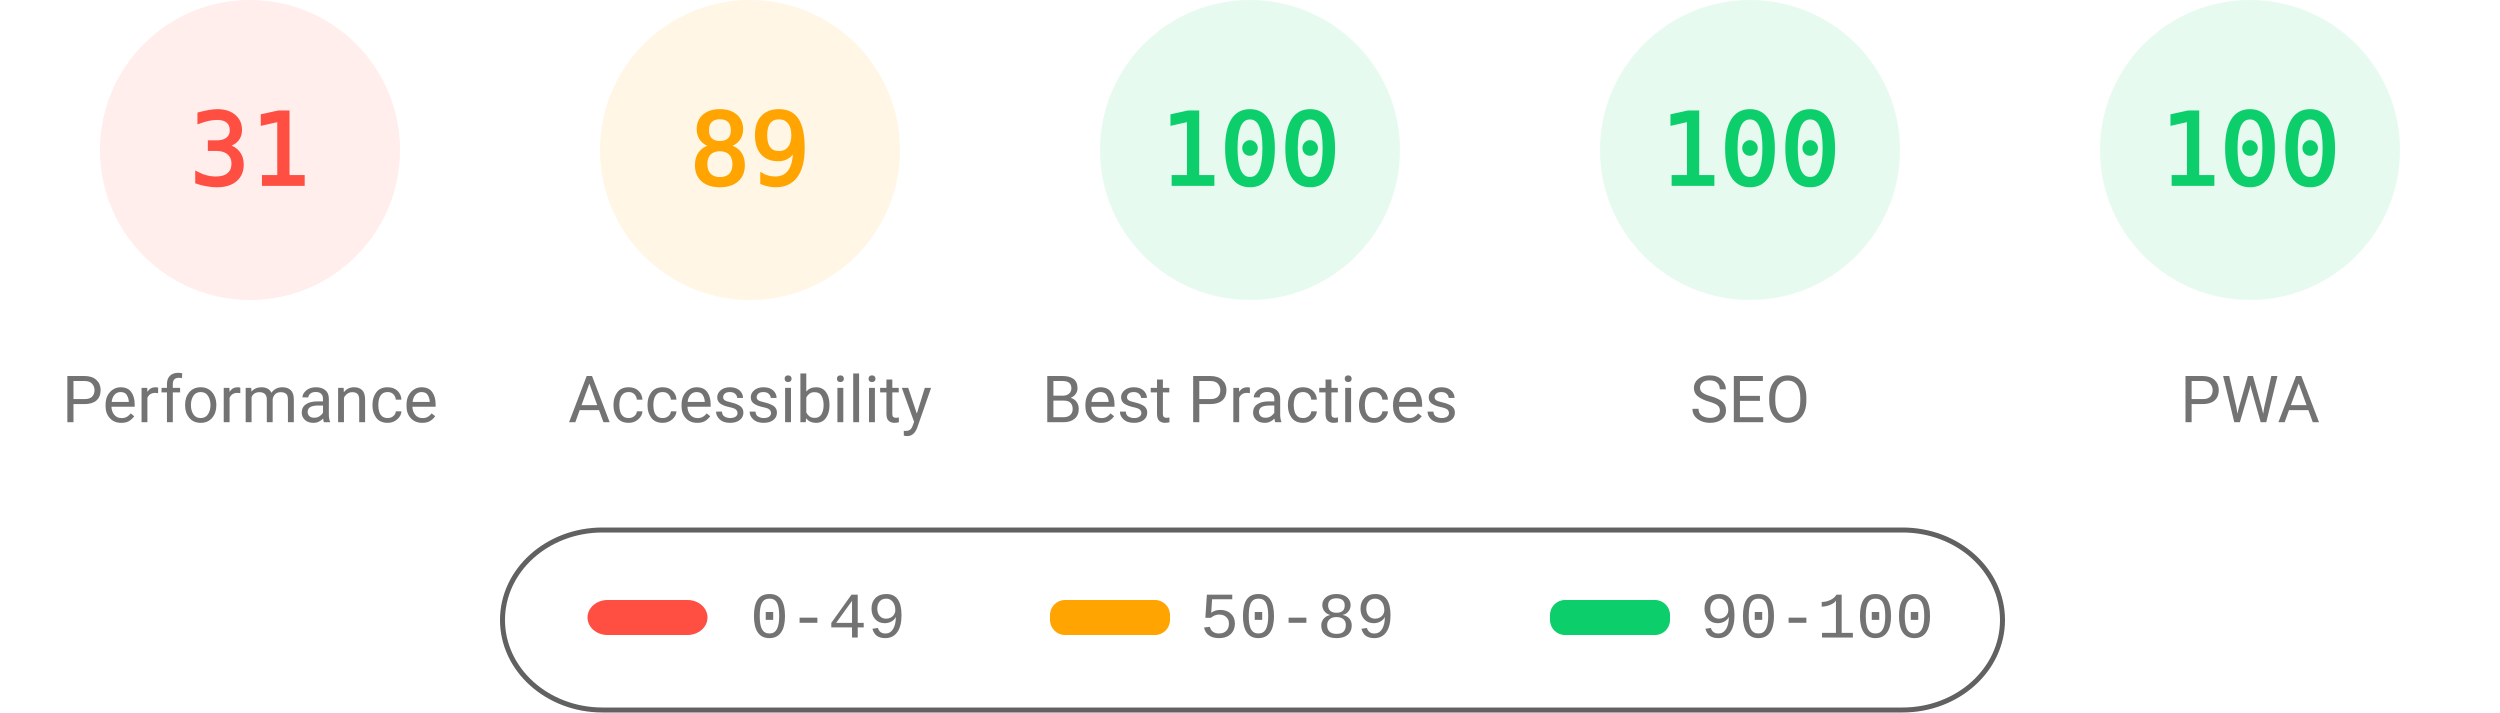
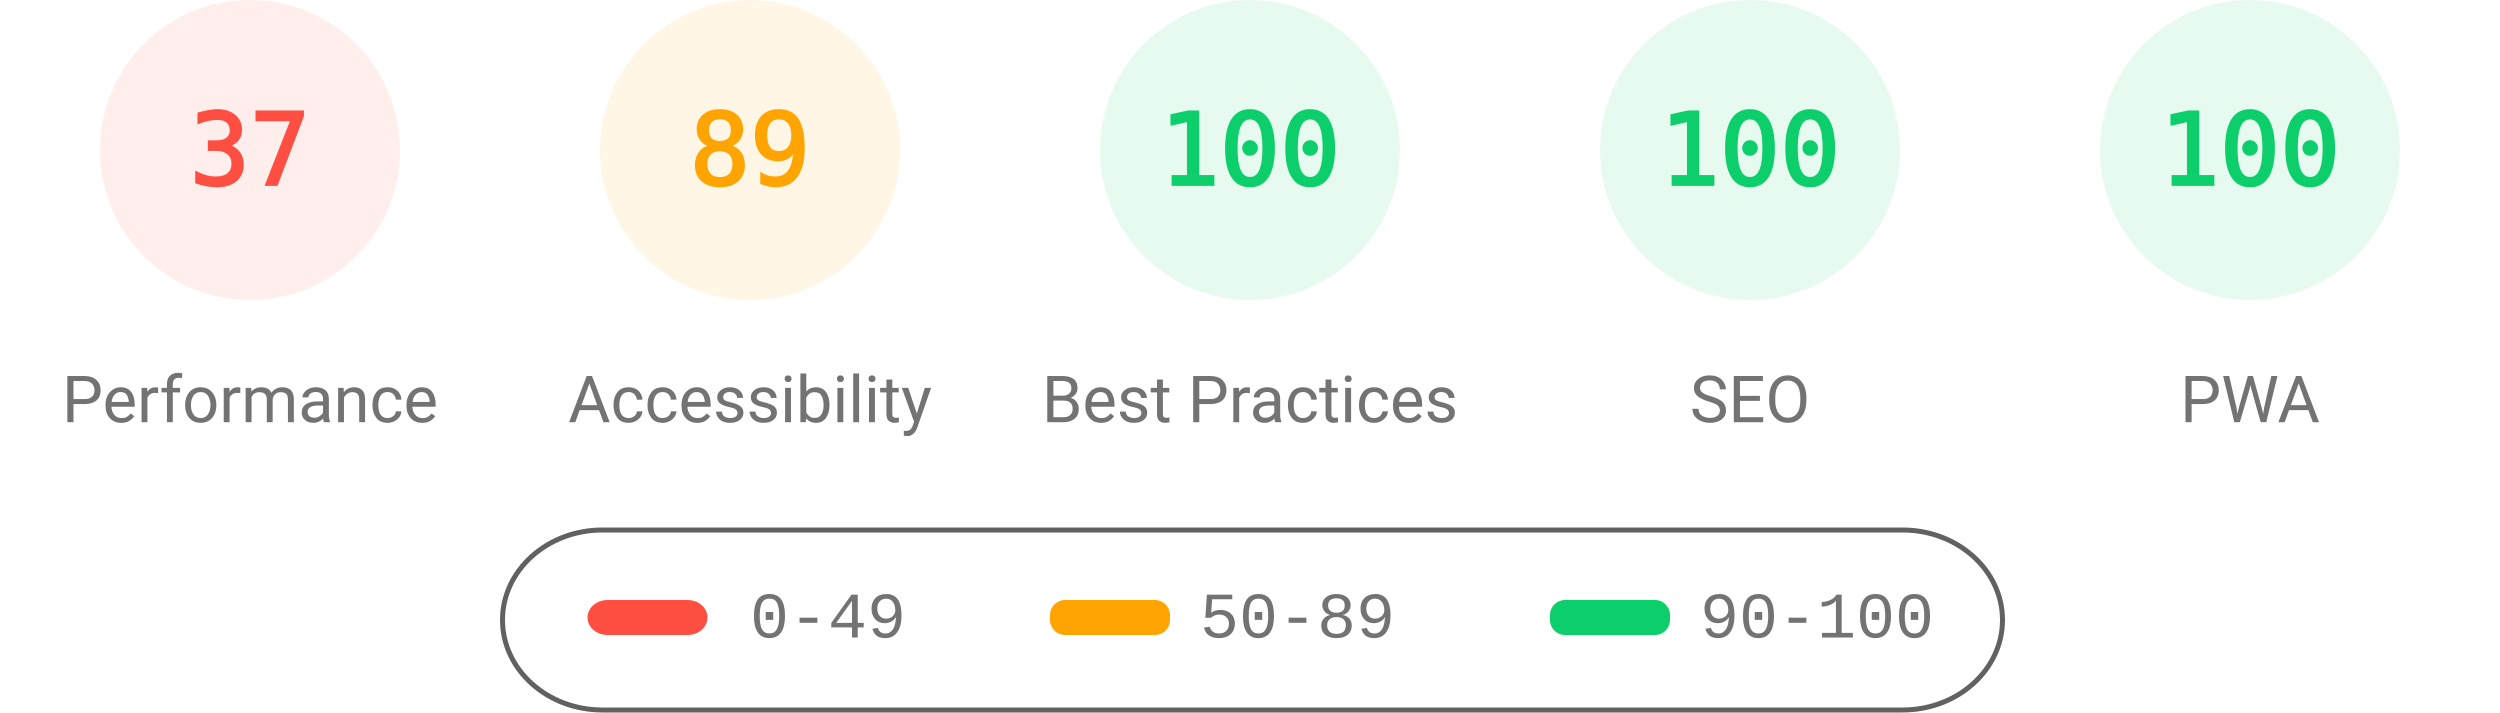
<svg xmlns="http://www.w3.org/2000/svg" fill="none" width="1000" height="285">
  <style>.gauge-base{opacity:.1}.gauge-arc{fill:none;animation-delay:250ms;stroke-linecap:round;transform:rotate(-90deg);transform-origin:100px 60px;animation:load-gauge 1s ease forwards}.guage-text{font-size:40px;font-family:monospace;text-align:center}.guage-red{color:#ff4e42;fill:#ff4e42;stroke:#ff4e42}.guage-orange{color:#ffa400;fill:#ffa400;stroke:#ffa400}.guage-green{color:#0cce6b;fill:#0cce6b;stroke:#0cce6b}.guage-undefined{color:#5c5c5c;fill:#5c5c5c;stroke:#5c5c5c}.guage-title{color:#737373;fill:#737373;stroke:none;font-size:26px;line-height:26px;font-family:Roboto,Halvetica,Arial,sans-serif}@keyframes load-gauge{from{stroke-dasharray:0 352.858}}</style>
  <svg class="guage-div guage-perf guage-red" viewBox="0 0 200 200" width="200" height="200">
    <circle class="gauge-base" r="56" cx="100" cy="60" stroke-width="8" />
-     <circle class="gauge-arc guage-arc-1" r="56" cx="100" cy="60" stroke-width="8" style="stroke-dasharray:109.076,351.858" />
-     <text class="guage-text" x="100" y="60" alignment-baseline="central" dominant-baseline="central" text-anchor="middle">31</text>
+     <circle class="gauge-arc guage-arc-1" r="56" cx="100" cy="60" stroke-width="8" style="stroke-dasharray:130.187,351.858" />
+     <text class="guage-text" x="100" y="60" alignment-baseline="central" dominant-baseline="central" text-anchor="middle">37</text>
    <text class="guage-title" x="100" y="160" alignment-baseline="central" dominant-baseline="central" text-anchor="middle">Performance</text>
  </svg>
  <svg class="guage-div guage-acc guage-orange" viewBox="0 0 200 200" width="200" height="200" x="200">
    <circle class="gauge-base" r="56" cx="100" cy="60" stroke-width="8" />
    <circle class="gauge-arc guage-arc-2" r="56" cx="100" cy="60" stroke-width="8" style="stroke-dasharray:313.154,351.858" />
    <text class="guage-text" x="100" y="60" alignment-baseline="central" dominant-baseline="central" text-anchor="middle">89</text>
    <text class="guage-title" x="100" y="160" alignment-baseline="central" dominant-baseline="central" text-anchor="middle">Accessibility</text>
  </svg>
  <svg class="guage-div guage-best guage-green" viewBox="0 0 200 200" width="200" height="200" x="400">
    <circle class="gauge-base" r="56" cx="100" cy="60" stroke-width="8" />
    <circle class="gauge-arc guage-arc-3" r="56" cx="100" cy="60" stroke-width="8" style="stroke-dasharray:351.858,351.858" />
    <text class="guage-text" x="100" y="60" alignment-baseline="central" dominant-baseline="central" text-anchor="middle">100</text>
    <text class="guage-title" x="100" y="160" alignment-baseline="central" dominant-baseline="central" text-anchor="middle">Best Practices</text>
  </svg>
  <svg class="guage-div guage-seo guage-green" viewBox="0 0 200 200" width="200" height="200" x="600">
    <circle class="gauge-base" r="56" cx="100" cy="60" stroke-width="8" />
    <circle class="gauge-arc guage-arc-4" r="56" cx="100" cy="60" stroke-width="8" style="stroke-dasharray:351.858,351.858" />
    <text class="guage-text" x="100" y="60" alignment-baseline="central" dominant-baseline="central" text-anchor="middle">100</text>
    <text class="guage-title" x="100" y="160" alignment-baseline="central" dominant-baseline="central" text-anchor="middle">SEO</text>
  </svg>
  <svg class="guage-div guage-pwa guage-green" viewBox="0 0 200 200" width="200" height="200" x="800">
    <circle class="gauge-base" r="56" cx="100" cy="60" stroke-width="8" />
    <circle class="gauge-arc guage-arc-4" r="56" cx="100" cy="60" stroke-width="8" style="stroke-dasharray:351.858,351.858" />
    <text class="guage-text" x="100" y="60" alignment-baseline="central" dominant-baseline="central" text-anchor="middle">100</text>
    <text class="guage-title" x="100" y="160" alignment-baseline="central" dominant-baseline="central" text-anchor="middle">PWA</text>
  </svg>
  <svg width="604" height="76" x="200" y="210">
    <path fill="none" id="canvas_background" d="M-1-1h604v80H-1z" />
    <rect fill-opacity="0" stroke="#616161" stroke-width="2" rx="40" id="svg_2" height="72" width="600" y="2" x="1" fill="#000" />
    <rect stroke="#000" rx="8" id="svg_3" height="14" width="48" y="30" x="35" stroke-opacity="null" stroke-width="0" fill="#ff4e42" />
    <rect stroke="#000" rx="6" id="svg_4" height="14" width="48" y="30" x="220" stroke-opacity="null" stroke-width="0" fill="#ffa400" />
    <rect stroke="#000" rx="6" id="svg_5" height="14" width="48" y="30" x="420" stroke-opacity="null" stroke-width="0" fill="#0cce6b" />
    <text xml:space="preserve" text-anchor="start" font-family="'Courier New', Courier, monospace" font-size="26" id="svg_6" y="45" x="100" stroke-opacity="null" stroke-width="0" stroke="#000" fill="#737373">0-49</text>
    <text xml:space="preserve" text-anchor="start" font-family="'Courier New', Courier, monospace" font-size="26" id="svg_7" y="45" x="280" stroke-opacity="null" stroke-width="0" stroke="#000" fill="#737373">50-89</text>
    <text xml:space="preserve" text-anchor="start" font-family="'Courier New', Courier, monospace" font-size="26" id="svg_8" y="45" x="480" stroke-opacity="null" stroke-width="0" stroke="#000" fill="#737373">90-100</text>
  </svg>
</svg>
